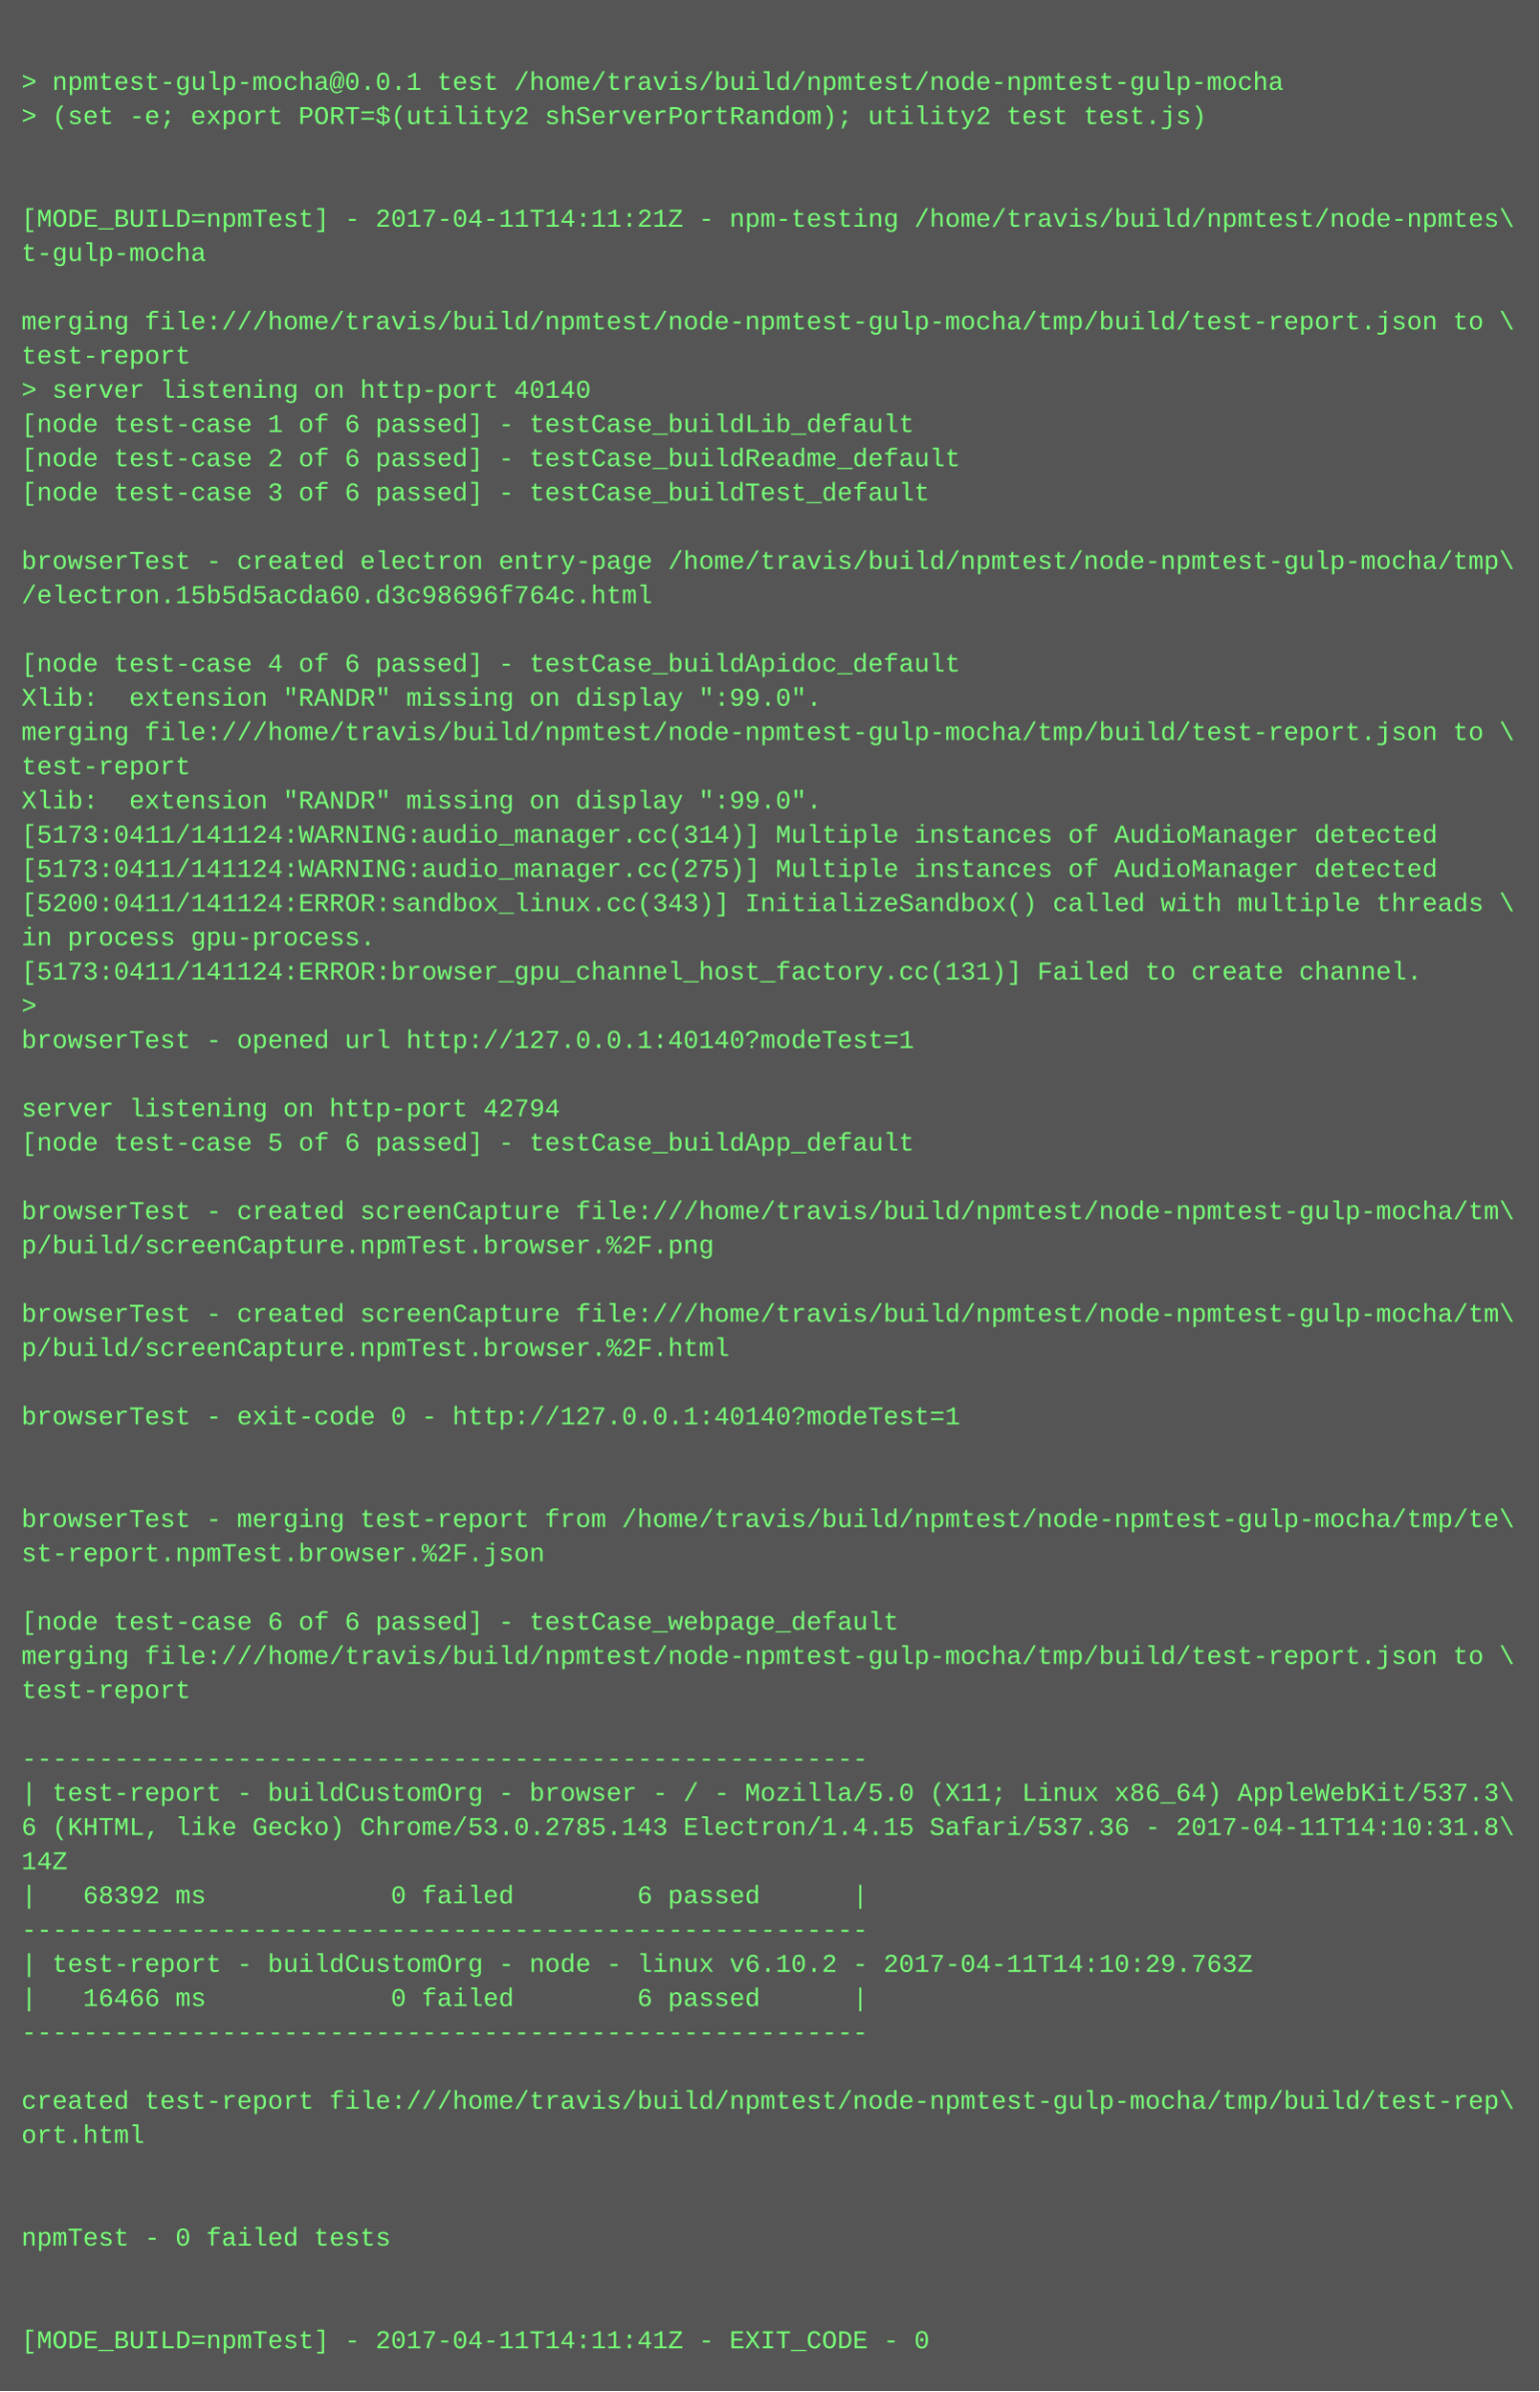
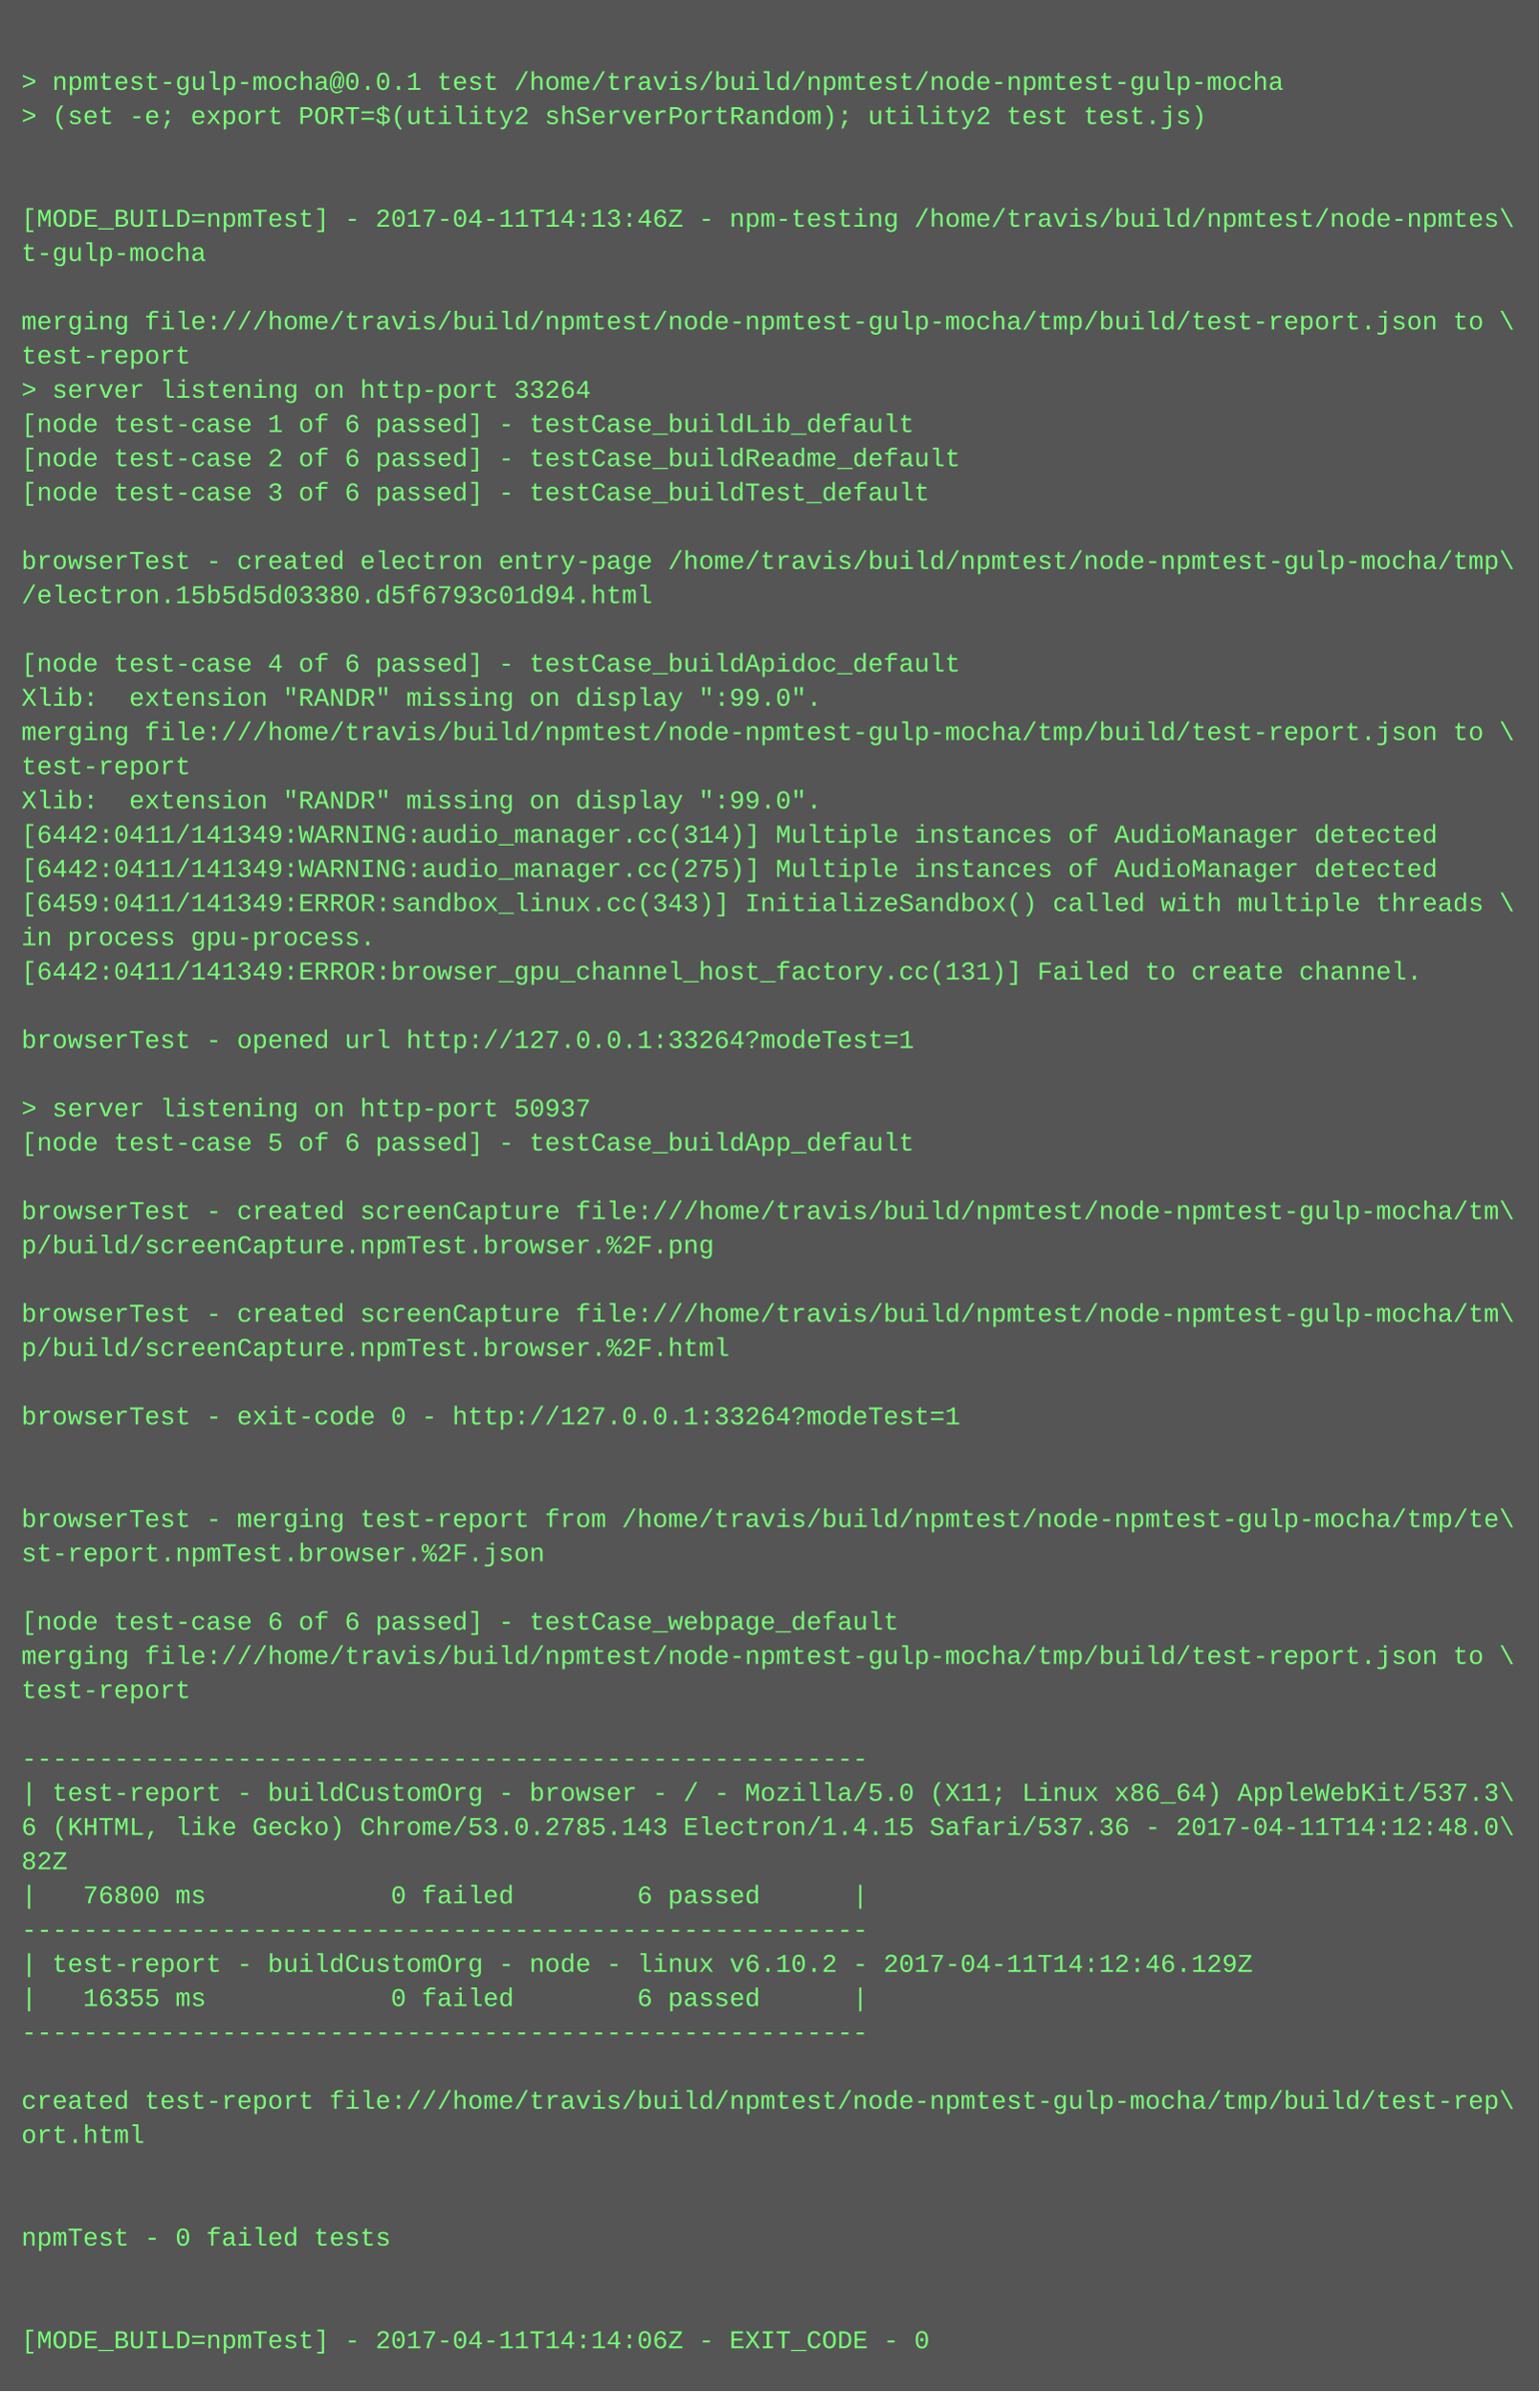
<svg xmlns="http://www.w3.org/2000/svg" height="1118" width="720">
  <rect height="1118" fill="#555" width="720" />
  <text fill="#7f7" font-family="Courier New" font-size="12" xml:space="preserve">
    <tspan x="10" y="26" />
    <tspan x="10" y="42">&gt; npmtest-gulp-mocha@0.0.1 test /home/travis/build/npmtest/node-npmtest-gulp-mocha</tspan>
    <tspan x="10" y="58">&gt; (set -e; export PORT=$(utility2 shServerPortRandom); utility2 test test.js)</tspan>
    <tspan x="10" y="74" />
    <tspan x="10" y="90" />
-     <tspan x="10" y="106">[MODE_BUILD=npmTest] - 2017-04-11T14:11:21Z - npm-testing /home/travis/build/npmtest/node-npmtes\</tspan>
+     <tspan x="10" y="106">[MODE_BUILD=npmTest] - 2017-04-11T14:13:46Z - npm-testing /home/travis/build/npmtest/node-npmtes\</tspan>
    <tspan x="10" y="122">t-gulp-mocha</tspan>
    <tspan x="10" y="138" />
    <tspan x="10" y="154">merging file:///home/travis/build/npmtest/node-npmtest-gulp-mocha/tmp/build/test-report.json to \</tspan>
    <tspan x="10" y="170">test-report</tspan>
-     <tspan x="10" y="186">&gt; server listening on http-port 40140</tspan>
+     <tspan x="10" y="186">&gt; server listening on http-port 33264</tspan>
    <tspan x="10" y="202">[node test-case 1 of 6 passed] - testCase_buildLib_default</tspan>
    <tspan x="10" y="218">[node test-case 2 of 6 passed] - testCase_buildReadme_default</tspan>
    <tspan x="10" y="234">[node test-case 3 of 6 passed] - testCase_buildTest_default</tspan>
    <tspan x="10" y="250" />
    <tspan x="10" y="266">browserTest - created electron entry-page /home/travis/build/npmtest/node-npmtest-gulp-mocha/tmp\</tspan>
-     <tspan x="10" y="282">/electron.15b5d5acda60.d3c98696f764c.html</tspan>
+     <tspan x="10" y="282">/electron.15b5d5d03380.d5f6793c01d94.html</tspan>
    <tspan x="10" y="298" />
    <tspan x="10" y="314">[node test-case 4 of 6 passed] - testCase_buildApidoc_default</tspan>
    <tspan x="10" y="330">Xlib:  extension "RANDR" missing on display ":99.0".</tspan>
    <tspan x="10" y="346">merging file:///home/travis/build/npmtest/node-npmtest-gulp-mocha/tmp/build/test-report.json to \</tspan>
    <tspan x="10" y="362">test-report</tspan>
    <tspan x="10" y="378">Xlib:  extension "RANDR" missing on display ":99.0".</tspan>
-     <tspan x="10" y="394">[5173:0411/141124:WARNING:audio_manager.cc(314)] Multiple instances of AudioManager detected</tspan>
-     <tspan x="10" y="410">[5173:0411/141124:WARNING:audio_manager.cc(275)] Multiple instances of AudioManager detected</tspan>
-     <tspan x="10" y="426">[5200:0411/141124:ERROR:sandbox_linux.cc(343)] InitializeSandbox() called with multiple threads \</tspan>
+     <tspan x="10" y="394">[6442:0411/141349:WARNING:audio_manager.cc(314)] Multiple instances of AudioManager detected</tspan>
+     <tspan x="10" y="410">[6442:0411/141349:WARNING:audio_manager.cc(275)] Multiple instances of AudioManager detected</tspan>
+     <tspan x="10" y="426">[6459:0411/141349:ERROR:sandbox_linux.cc(343)] InitializeSandbox() called with multiple threads \</tspan>
    <tspan x="10" y="442">in process gpu-process. </tspan>
-     <tspan x="10" y="458">[5173:0411/141124:ERROR:browser_gpu_channel_host_factory.cc(131)] Failed to create channel.</tspan>
-     <tspan x="10" y="474">&gt; </tspan>
-     <tspan x="10" y="490">browserTest - opened url http://127.0.0.1:40140?modeTest=1</tspan>
+     <tspan x="10" y="458">[6442:0411/141349:ERROR:browser_gpu_channel_host_factory.cc(131)] Failed to create channel.</tspan>
+     <tspan x="10" y="474" />
+     <tspan x="10" y="490">browserTest - opened url http://127.0.0.1:33264?modeTest=1</tspan>
    <tspan x="10" y="506" />
-     <tspan x="10" y="522">server listening on http-port 42794</tspan>
+     <tspan x="10" y="522">&gt; server listening on http-port 50937</tspan>
    <tspan x="10" y="538">[node test-case 5 of 6 passed] - testCase_buildApp_default</tspan>
    <tspan x="10" y="554" />
    <tspan x="10" y="570">browserTest - created screenCapture file:///home/travis/build/npmtest/node-npmtest-gulp-mocha/tm\</tspan>
    <tspan x="10" y="586">p/build/screenCapture.npmTest.browser.%2F.png</tspan>
    <tspan x="10" y="602" />
    <tspan x="10" y="618">browserTest - created screenCapture file:///home/travis/build/npmtest/node-npmtest-gulp-mocha/tm\</tspan>
    <tspan x="10" y="634">p/build/screenCapture.npmTest.browser.%2F.html</tspan>
    <tspan x="10" y="650" />
-     <tspan x="10" y="666">browserTest - exit-code 0 - http://127.0.0.1:40140?modeTest=1</tspan>
+     <tspan x="10" y="666">browserTest - exit-code 0 - http://127.0.0.1:33264?modeTest=1</tspan>
    <tspan x="10" y="682" />
    <tspan x="10" y="698" />
    <tspan x="10" y="714">browserTest - merging test-report from /home/travis/build/npmtest/node-npmtest-gulp-mocha/tmp/te\</tspan>
    <tspan x="10" y="730">st-report.npmTest.browser.%2F.json</tspan>
    <tspan x="10" y="746" />
    <tspan x="10" y="762">[node test-case 6 of 6 passed] - testCase_webpage_default</tspan>
    <tspan x="10" y="778">merging file:///home/travis/build/npmtest/node-npmtest-gulp-mocha/tmp/build/test-report.json to \</tspan>
    <tspan x="10" y="794">test-report</tspan>
    <tspan x="10" y="810" />
    <tspan x="10" y="826">-------------------------------------------------------</tspan>
    <tspan x="10" y="842">| test-report - buildCustomOrg - browser - / - Mozilla/5.0 (X11; Linux x86_64) AppleWebKit/537.3\</tspan>
-     <tspan x="10" y="858">6 (KHTML, like Gecko) Chrome/53.0.2785.143 Electron/1.4.15 Safari/537.36 - 2017-04-11T14:10:31.8\</tspan>
-     <tspan x="10" y="874">14Z</tspan>
-     <tspan x="10" y="890">|   68392 ms            0 failed        6 passed      |</tspan>
+     <tspan x="10" y="858">6 (KHTML, like Gecko) Chrome/53.0.2785.143 Electron/1.4.15 Safari/537.36 - 2017-04-11T14:12:48.0\</tspan>
+     <tspan x="10" y="874">82Z</tspan>
+     <tspan x="10" y="890">|   76800 ms            0 failed        6 passed      |</tspan>
    <tspan x="10" y="906">-------------------------------------------------------</tspan>
-     <tspan x="10" y="922">| test-report - buildCustomOrg - node - linux v6.10.2 - 2017-04-11T14:10:29.763Z</tspan>
-     <tspan x="10" y="938">|   16466 ms            0 failed        6 passed      |</tspan>
+     <tspan x="10" y="922">| test-report - buildCustomOrg - node - linux v6.10.2 - 2017-04-11T14:12:46.129Z</tspan>
+     <tspan x="10" y="938">|   16355 ms            0 failed        6 passed      |</tspan>
    <tspan x="10" y="954">-------------------------------------------------------</tspan>
    <tspan x="10" y="970" />
    <tspan x="10" y="986">created test-report file:///home/travis/build/npmtest/node-npmtest-gulp-mocha/tmp/build/test-rep\</tspan>
    <tspan x="10" y="1002">ort.html</tspan>
    <tspan x="10" y="1018" />
    <tspan x="10" y="1034" />
    <tspan x="10" y="1050">npmTest - 0 failed tests</tspan>
    <tspan x="10" y="1066" />
    <tspan x="10" y="1082" />
-     <tspan x="10" y="1098">[MODE_BUILD=npmTest] - 2017-04-11T14:11:41Z - EXIT_CODE - 0</tspan>
+     <tspan x="10" y="1098">[MODE_BUILD=npmTest] - 2017-04-11T14:14:06Z - EXIT_CODE - 0</tspan>
  </text>
</svg>
